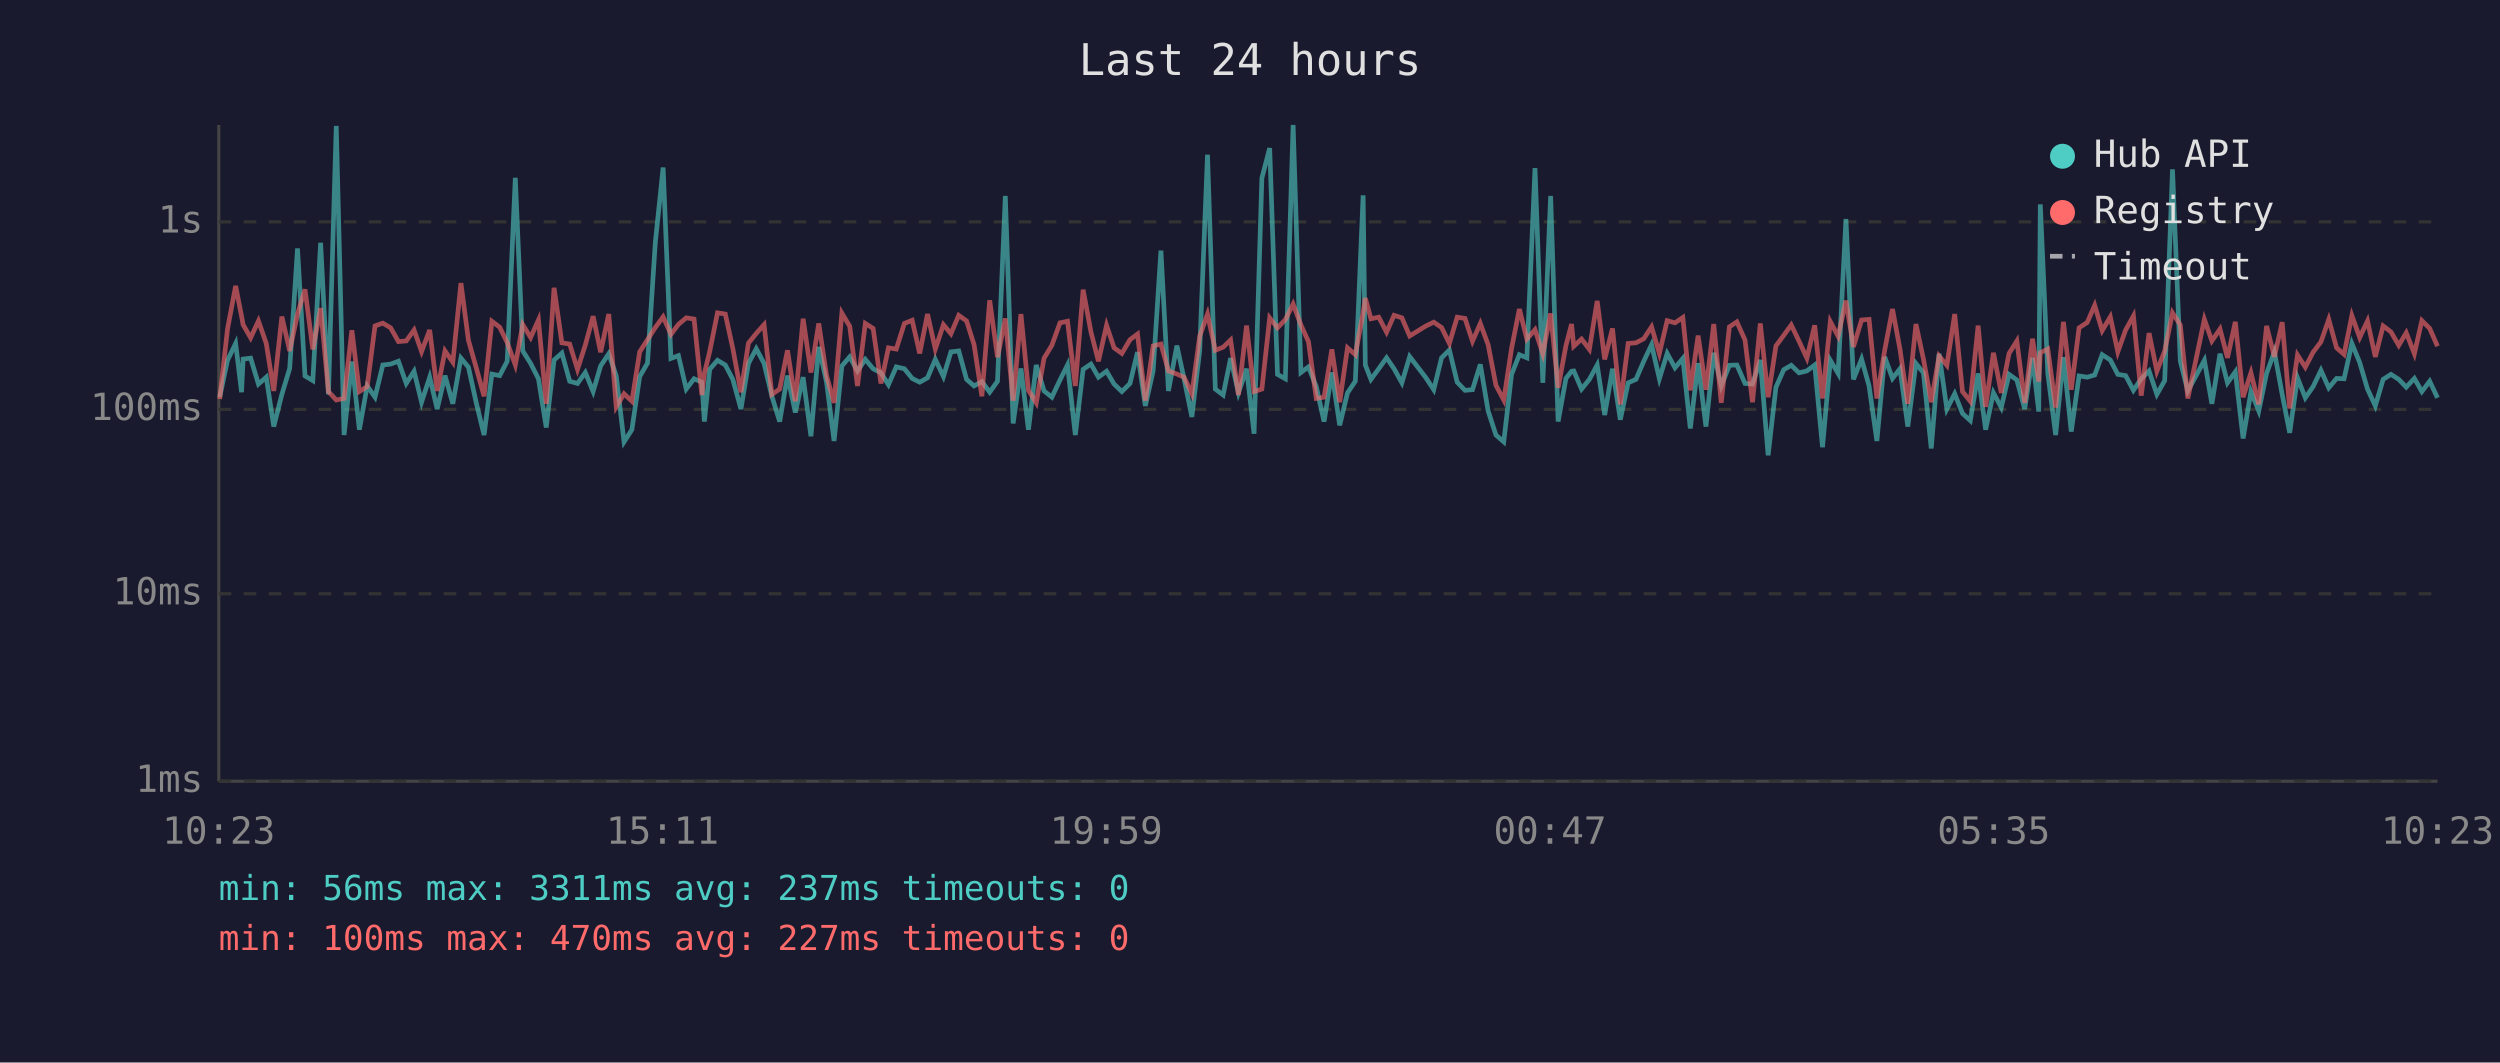
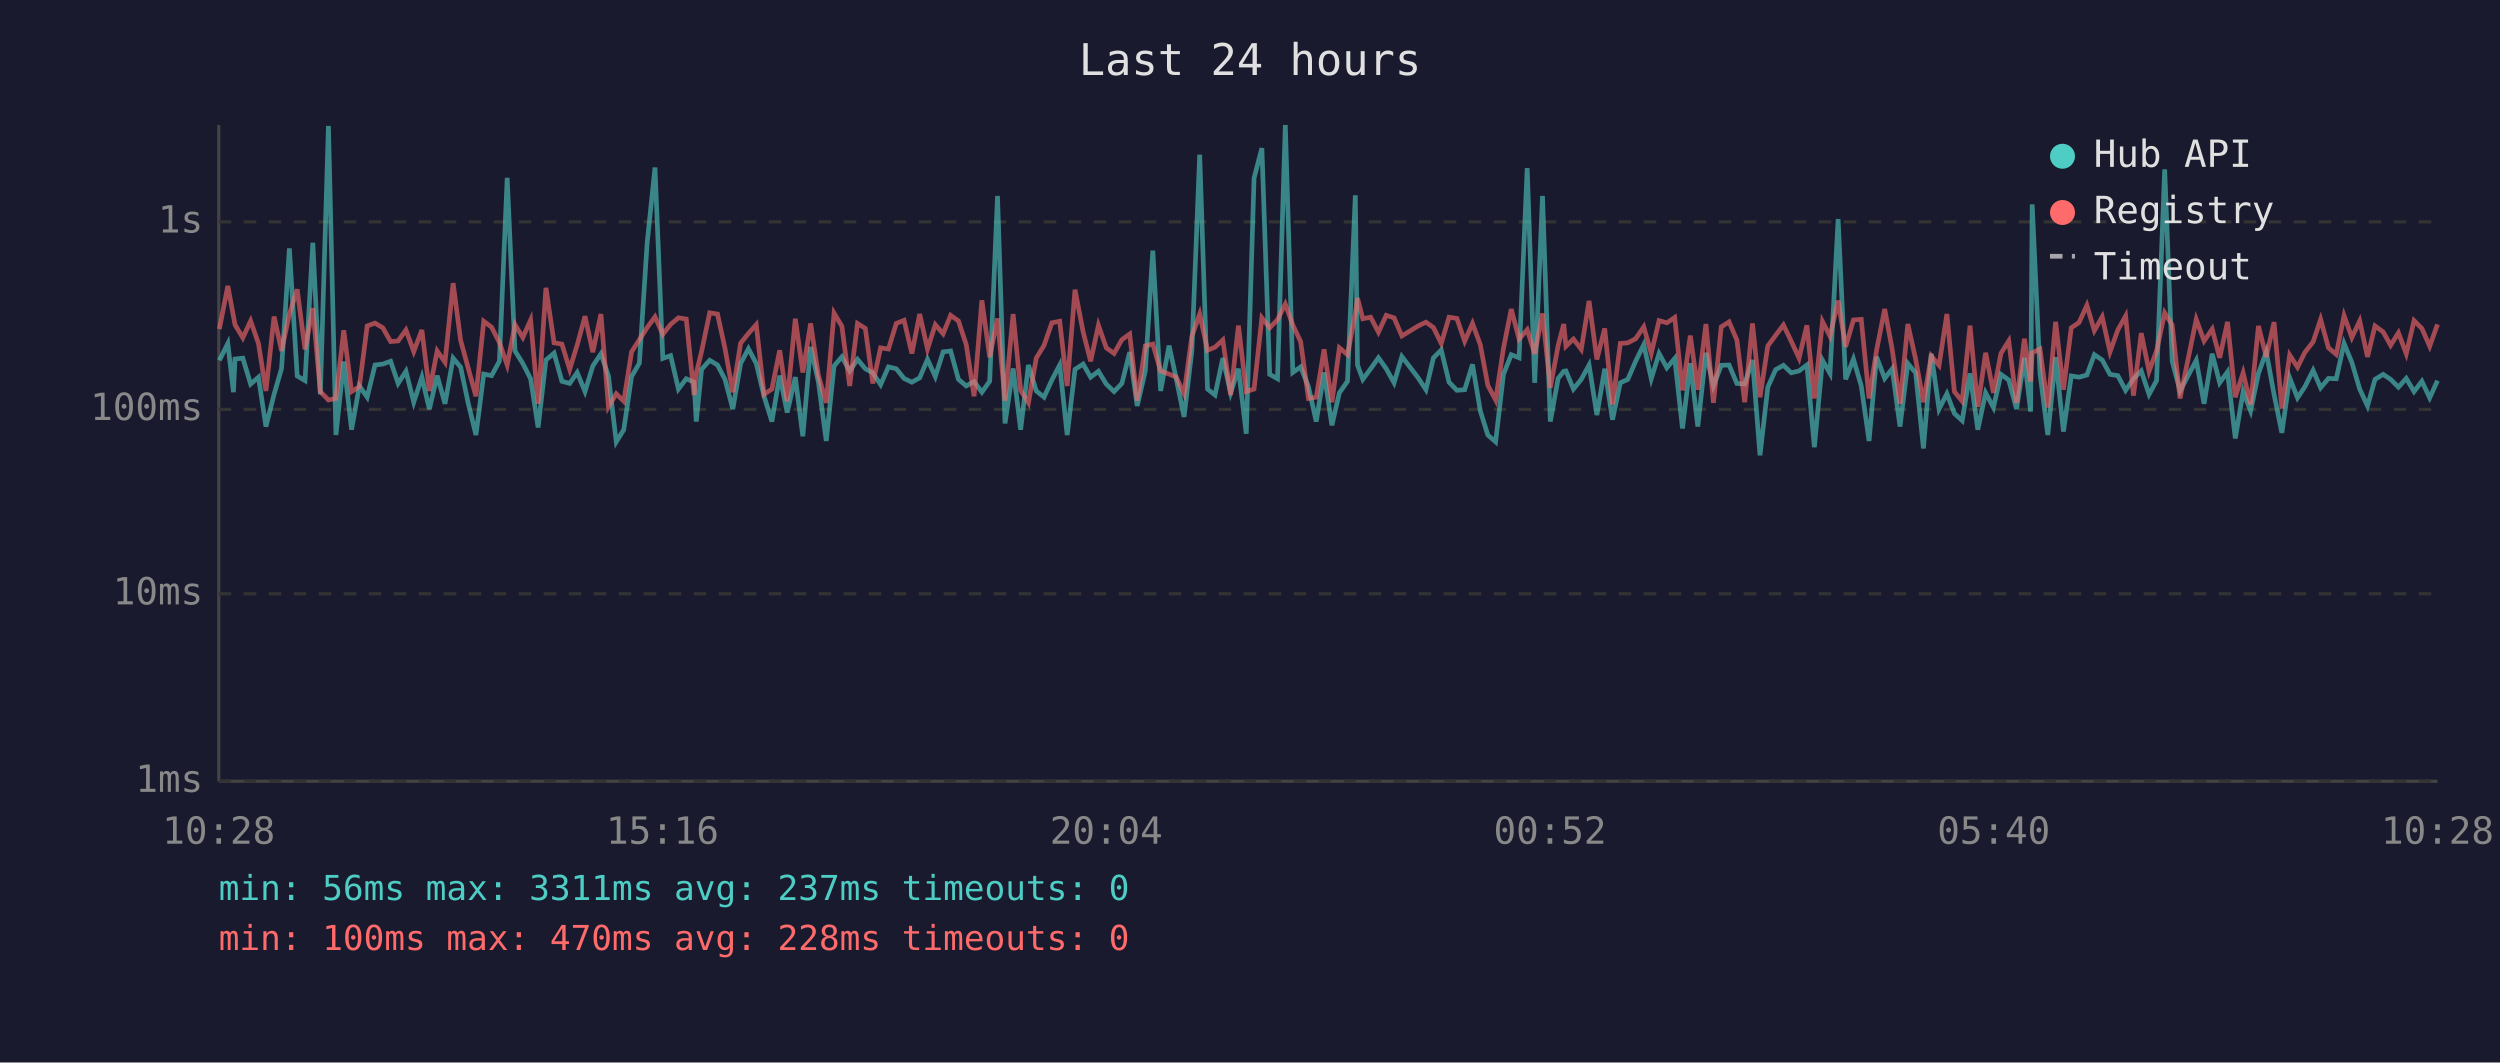
<svg xmlns="http://www.w3.org/2000/svg" viewBox="0 0 800 340" font-family="monospace" font-size="12">
  <rect width="800" height="340" fill="#1a1a2e" />
  <text x="400" y="24" fill="#e0e0e0" font-size="14" text-anchor="middle">Last 24 hours</text>
  <line x1="70" y1="40" x2="70" y2="250" stroke="#444" stroke-width="1" />
  <line x1="70" y1="250" x2="780" y2="250" stroke="#444" stroke-width="1" />
  <line x1="70" y1="250" x2="780" y2="250" stroke="#333" stroke-width="1" stroke-dasharray="4" />
  <text x="65" y="250" fill="#888" text-anchor="end" dominant-baseline="middle">1ms</text>
  <line x1="70" y1="190" x2="780" y2="190" stroke="#333" stroke-width="1" stroke-dasharray="4" />
  <text x="65" y="190" fill="#888" text-anchor="end" dominant-baseline="middle">10ms</text>
  <line x1="70" y1="131" x2="780" y2="131" stroke="#333" stroke-width="1" stroke-dasharray="4" />
  <text x="65" y="131" fill="#888" text-anchor="end" dominant-baseline="middle">100ms</text>
  <line x1="70" y1="71" x2="780" y2="71" stroke="#333" stroke-width="1" stroke-dasharray="4" />
  <text x="65" y="71" fill="#888" text-anchor="end" dominant-baseline="middle">1s</text>
-   <text x="70" y="270" fill="#888" text-anchor="middle">10:23</text>
-   <text x="212" y="270" fill="#888" text-anchor="middle">15:11</text>
-   <text x="354" y="270" fill="#888" text-anchor="middle">19:59</text>
-   <text x="496" y="270" fill="#888" text-anchor="middle">00:47</text>
-   <text x="638" y="270" fill="#888" text-anchor="middle">05:35</text>
-   <text x="780" y="270" fill="#888" text-anchor="middle">10:23</text>
-   <polyline points="70.3,127.1 72.8,115.3 75.4,109.9 77.3,125.5 77.8,114.9 80.2,114.6 82.7,122.9 85.2,120.7 87.6,136.5 90.2,126.2 92.7,117.9 95.2,79.5 97.6,120.3 100.1,121.8 102.6,77.7 105.1,126.2 107.6,40.3 110.1,139.2 112.6,115.7 115.0,137.5 117.5,123.5 120.0,127.1 122.5,116.8 125.0,116.5 127.5,115.6 130.0,122.7 132.5,118.8 134.9,128.7 137.5,120.7 139.9,130.9 142.4,120.2 144.9,129.2 147.5,114.6 149.9,117.5 152.4,128.9 154.9,139.2 157.4,119.7 159.9,120.2 162.3,115.6 164.9,56.9 167.3,112.3 169.8,116.3 172.3,121.2 174.8,136.8 177.3,115.2 179.8,113.0 182.3,122.0 184.8,122.7 187.3,119.2 189.8,125.3 192.2,117.1 194.8,113.2 197.2,120.3 199.7,141.4 202.2,137.5 204.7,120.5 207.2,116.2 209.7,77.6 212.2,53.6 214.7,114.7 217.1,113.8 219.6,124.5 222.1,121.2 224.6,122.3 225.4,134.9 227.1,118.2 229.6,115.3 232.1,116.8 234.5,121.4 237.1,130.9 239.5,116.3 242.0,111.6 244.5,116.3 247.0,126.8 249.5,134.9 252.0,120.2 254.5,132.0 257.0,120.7 259.5,139.6 262.0,111.0 264.5,122.3 266.9,141.1 269.4,117.1 271.9,114.2 274.4,118.7 276.9,115.0 279.4,118.0 281.9,119.3 284.3,123.1 286.8,117.4 289.4,118.0 291.9,121.1 294.3,122.3 296.8,120.9 299.3,115.0 301.9,120.5 304.3,112.6 306.8,112.3 309.3,121.4 311.7,123.5 314.2,122.1 316.7,125.5 319.2,122.0 321.7,62.7 324.2,135.5 326.7,117.9 329.1,137.5 331.6,116.8 334.1,125.1 336.6,127.1 339.2,121.6 341.6,116.8 344.1,139.2 346.6,118.2 349.1,116.5 351.5,120.7 354.1,118.8 356.5,122.9 359.0,125.3 361.6,122.7 364.0,112.7 366.5,129.9 369.0,118.7 371.5,80.2 373.9,125.1 376.6,110.6 378.9,121.2 381.4,133.4 383.9,112.2 386.4,49.5 388.9,124.5 391.4,126.4 393.8,114.6 396.3,125.7 398.9,118.0 401.3,138.8 403.8,57.0 406.3,47.4 408.8,119.8 411.3,121.2 413.8,40.0 416.3,119.2 418.7,117.4 421.2,123.7 423.7,134.9 426.2,119.2 428.7,136.1 431.2,125.7 433.7,122.0 436.2,62.5 436.9,116.8 438.7,121.4 441.2,118.0 443.7,114.5 446.1,118.0 448.6,122.5 451.1,114.1 456.3,120.9 458.8,124.7 461.3,114.5 463.8,112.0 466.3,122.3 468.8,124.9 471.2,124.7 473.7,116.6 476.2,131.5 478.7,139.2 481.2,141.4 483.7,119.8 486.2,113.5 488.6,114.5 491.2,53.8 493.7,122.5 496.2,62.7 498.6,134.9 501.1,121.1 502.9,118.8 503.6,118.7 506.1,124.5 508.6,121.4 511.1,116.8 513.5,132.8 516.0,118.0 518.5,134.3 521.0,122.5 523.5,121.4 526.0,115.6 528.5,110.3 531.0,121.2 533.5,113.1 536.0,117.7 538.5,114.7 540.9,137.1 543.4,116.2 545.9,136.5 548.4,112.9 550.8,123.5 553.4,116.9 555.8,116.8 558.4,122.7 560.8,122.9 563.3,115.2 565.8,145.7 568.3,123.9 570.8,118.3 573.2,116.9 575.7,119.3 578.2,118.7 580.7,116.8 583.2,143.1 585.7,115.3 588.2,119.5 590.7,70.1 593.1,121.4 595.7,114.9 598.1,123.5 600.6,141.1 603.1,114.2 605.6,121.1 608.0,118.0 610.5,136.5 613.1,116.3 615.5,119.3 618.0,143.5 620.5,113.2 623.0,130.9 625.5,126.0 628.0,132.3 630.5,134.6 633.0,119.5 635.4,137.5 637.9,125.7 640.4,130.4 642.9,119.8 645.4,121.6 647.9,130.9 650.4,114.5 652.4,131.7 652.9,65.4 655.3,119.5 657.8,139.2 660.3,114.3 662.8,138.1 665.3,120.3 667.9,120.7 670.3,120.0 672.7,113.5 675.3,115.2 677.7,119.8 680.2,120.2 682.7,124.9 685.2,121.2 687.7,118.7 690.2,126.2 692.7,121.8 695.2,54.2 697.7,115.6 700.1,125.1 705.4,115.3 707.8,129.2 710.4,113.2 712.8,122.5 715.3,119.0 717.8,140.3 720.3,125.3 722.8,131.5 725.3,119.5 727.8,112.6 730.3,126.2 732.7,138.5 735.2,120.9 737.7,127.3 740.2,123.7 742.7,118.5 745.2,124.1 747.7,121.1 750.1,121.2 752.6,109.9 755.1,116.0 757.6,124.5 760.1,129.9 762.6,121.4 765.1,119.8 767.6,121.4 770.0,123.9 772.6,121.1 775.0,125.3 777.5,122.0 780.0,127.3" fill="none" stroke="#4ecdc4" stroke-width="1.5" opacity="0.6" />
-   <polyline points="70.3,127.7 72.8,105.3 75.4,91.5 77.3,101.2 77.8,103.9 80.2,108.1 82.7,102.7 85.2,109.9 87.6,125.1 90.2,101.3 92.7,112.3 95.2,100.5 97.6,92.6 100.1,111.8 102.6,98.6 105.1,125.3 107.6,128.0 110.1,127.5 112.6,105.7 115.0,125.3 117.5,123.7 120.0,104.3 122.5,103.4 125.0,104.9 127.5,109.3 130.0,109.1 132.5,105.6 134.9,112.5 137.5,105.6 139.9,125.1 142.4,112.3 144.9,115.9 147.5,90.6 149.9,108.9 152.4,117.7 154.9,126.8 157.4,102.8 159.9,104.7 162.3,109.6 164.9,116.8 167.3,103.9 169.8,108.0 172.3,102.4 174.8,129.2 177.3,92.1 179.8,109.7 182.3,110.1 184.8,118.2 187.3,110.4 189.8,101.2 192.2,112.7 194.8,100.5 197.2,130.2 199.7,126.0 202.2,128.4 204.7,112.6 207.2,108.7 209.7,104.8 212.2,101.4 214.7,107.0 217.1,103.8 219.6,101.7 222.1,102.1 224.6,126.4 225.4,119.5 227.1,112.5 229.6,100.1 232.1,100.5 234.5,111.5 237.1,125.5 239.5,109.8 242.0,106.7 244.5,103.9 247.0,126.2 249.5,124.5 252.0,112.1 254.5,128.4 257.0,102.0 259.5,119.2 262.0,103.5 264.5,120.2 266.9,128.9 269.4,100.2 271.9,104.4 274.4,123.5 276.9,103.5 279.4,105.1 281.9,122.7 284.3,111.3 286.8,111.7 289.4,103.5 291.9,102.5 294.3,113.1 296.8,100.5 299.3,111.7 301.9,103.9 304.3,106.8 306.8,100.9 309.3,102.7 311.7,110.3 314.2,126.8 316.7,96.1 319.2,114.3 321.7,101.9 324.2,128.2 326.7,100.5 329.1,124.9 331.6,128.9 334.1,114.6 336.6,110.5 339.2,103.3 341.6,102.8 344.1,123.5 346.6,92.7 349.1,106.2 351.5,115.6 354.1,104.1 356.5,111.3 359.0,113.1 361.6,108.7 364.0,106.9 366.5,128.2 369.0,110.7 371.5,110.1 373.9,118.7 376.6,119.7 378.9,120.7 381.4,126.0 383.9,107.6 386.4,100.5 388.9,112.1 391.4,111.1 393.8,108.8 396.3,126.4 398.9,104.2 401.3,125.3 403.8,124.5 406.3,101.7 408.8,104.9 411.3,102.3 413.8,97.3 416.3,104.0 418.7,109.3 421.2,127.5 423.7,127.1 426.2,111.8 428.7,128.7 431.2,111.3 433.7,113.5 436.2,100.1 436.9,95.4 438.7,102.0 441.2,101.5 443.7,106.3 446.1,100.9 448.6,101.7 451.1,107.5 456.3,104.3 458.8,103.1 461.3,104.8 463.8,109.9 466.3,101.5 468.8,101.9 471.2,109.2 473.7,103.5 476.2,110.3 478.7,123.3 481.2,128.0 483.7,111.5 486.2,98.9 488.6,108.5 491.2,105.5 493.7,113.2 496.2,100.3 498.6,124.1 501.1,110.6 502.9,103.7 503.6,110.8 506.1,108.5 508.6,111.8 511.1,96.3 513.5,115.0 516.0,105.1 518.5,129.4 521.0,109.9 523.5,109.7 526.0,108.4 528.5,104.6 531.0,113.1 533.5,102.6 536.0,103.3 538.5,101.6 540.9,124.9 543.4,107.4 545.9,124.7 548.4,103.7 550.8,128.9 553.4,104.6 555.8,103.0 558.4,108.8 560.8,128.7 563.3,103.5 565.8,127.1 568.3,110.7 570.8,107.3 573.2,104.0 575.7,109.2 578.2,114.6 580.7,104.1 583.2,127.5 585.7,102.9 588.2,107.6 590.7,96.2 593.1,111.0 595.7,102.4 598.1,102.2 600.6,127.5 603.1,112.1 605.6,98.9 608.0,111.8 610.5,129.2 613.1,103.7 615.5,114.9 618.0,128.7 620.5,113.9 623.0,116.9 625.5,100.5 628.0,125.3 630.5,128.4 633.0,104.2 635.4,130.2 637.9,112.9 640.4,125.7 642.9,113.1 645.4,109.1 647.9,128.9 650.4,108.4 652.4,122.1 652.9,112.9 655.3,111.7 657.8,130.4 660.3,103.0 662.8,124.7 665.3,104.9 667.9,103.2 670.3,97.7 672.7,105.8 675.3,101.4 677.7,112.6 680.2,105.6 682.7,101.1 685.2,126.6 687.7,106.6 690.2,118.8 692.7,112.3 695.2,100.1 697.7,104.0 700.1,127.5 705.4,102.2 707.8,109.1 710.4,105.3 712.8,114.5 715.3,103.0 717.8,127.1 720.3,119.3 722.8,129.4 725.3,104.3 727.8,114.2 730.3,103.1 732.7,130.7 735.2,113.6 737.7,117.5 740.2,112.7 742.7,109.4 745.2,102.2 747.7,111.3 750.1,113.4 752.6,101.0 755.1,108.0 757.6,102.7 760.1,114.2 762.6,104.3 765.1,106.2 767.6,110.5 770.0,106.5 772.6,113.2 775.0,102.6 777.5,105.1 780.0,110.8" fill="none" stroke="#ff6b6b" stroke-width="1.5" opacity="0.6" />
+   <text x="70" y="270" fill="#888" text-anchor="middle">10:28</text>
+   <text x="212" y="270" fill="#888" text-anchor="middle">15:16</text>
+   <text x="354" y="270" fill="#888" text-anchor="middle">20:04</text>
+   <text x="496" y="270" fill="#888" text-anchor="middle">00:52</text>
+   <text x="638" y="270" fill="#888" text-anchor="middle">05:40</text>
+   <text x="780" y="270" fill="#888" text-anchor="middle">10:28</text>
+   <polyline points="70.2,115.3 72.9,109.9 74.7,125.5 75.2,114.9 77.7,114.6 80.2,122.9 82.7,120.7 85.1,136.5 87.7,126.2 90.1,117.9 92.6,79.5 95.1,120.3 97.6,121.8 100.1,77.7 102.5,126.2 105.1,40.3 107.5,139.2 110.0,115.7 112.5,137.5 115.0,123.5 117.5,127.1 120.0,116.8 122.5,116.5 125.0,115.6 127.4,122.7 129.9,118.8 132.4,128.7 135.0,120.7 137.4,130.9 139.9,120.2 142.4,129.2 145.0,114.6 147.4,117.5 149.8,128.9 152.3,139.2 154.8,119.7 157.3,120.2 159.8,115.6 162.3,56.9 164.8,112.3 167.3,116.3 169.8,121.2 172.2,136.8 174.7,115.2 177.3,113.0 179.8,122.0 182.3,122.7 184.7,119.2 187.2,125.3 189.7,117.1 192.3,113.2 194.7,120.3 197.2,141.4 199.6,137.5 202.1,120.5 204.6,116.2 207.1,77.6 209.6,53.6 212.1,114.7 214.6,113.8 217.1,124.5 219.6,121.2 222.1,122.3 222.8,134.9 224.5,118.2 227.1,115.3 229.6,116.8 232.0,121.4 234.5,130.9 237.0,116.3 239.5,111.6 242.0,116.3 244.5,126.8 247.0,134.9 249.5,120.2 251.9,132.0 254.5,120.7 256.9,139.6 259.4,111.0 261.9,122.3 264.4,141.1 266.9,117.1 269.4,114.2 271.9,118.7 274.4,115.0 276.9,118.0 279.3,119.3 281.8,123.1 284.3,117.4 286.8,118.0 289.3,121.1 291.8,122.3 294.3,120.9 296.8,115.0 299.3,120.5 301.8,112.6 304.2,112.3 306.7,121.4 309.2,123.5 311.7,122.1 314.2,125.5 316.7,122.0 319.2,62.7 321.6,135.5 324.2,117.9 326.6,137.5 329.1,116.8 331.6,125.1 334.1,127.1 336.6,121.6 339.1,116.8 341.5,139.2 344.0,118.2 346.6,116.5 349.0,120.7 351.5,118.8 354.0,122.9 356.5,125.3 359.0,122.7 361.5,112.7 363.9,129.9 366.5,118.7 368.9,80.2 371.4,125.1 374.1,110.6 376.4,121.2 378.9,133.4 381.4,112.2 383.9,49.5 386.4,124.5 388.8,126.4 391.3,114.6 393.8,125.7 396.3,118.0 398.8,138.8 401.3,57.0 403.8,47.4 406.3,119.8 408.8,121.2 411.3,40.0 413.7,119.2 416.2,117.4 418.7,123.7 421.2,134.9 423.7,119.2 426.2,136.1 428.6,125.7 431.2,122.0 433.7,62.5 434.4,116.8 436.1,121.4 438.6,118.0 441.1,114.5 443.6,118.0 446.1,122.5 448.6,114.1 453.8,120.9 456.3,124.7 458.7,114.5 461.2,112.0 463.7,122.3 466.2,124.9 468.7,124.7 471.2,116.6 473.7,131.5 476.1,139.2 478.6,141.4 481.1,119.8 483.6,113.5 486.1,114.5 488.7,53.8 491.1,122.5 493.6,62.7 496.1,134.9 498.6,121.1 500.4,118.8 501.1,118.7 503.5,124.5 506.0,121.4 508.5,116.8 511.0,132.8 513.5,118.0 516.0,134.3 518.5,122.5 520.9,121.4 523.4,115.6 526.0,110.3 528.4,121.2 530.9,113.1 533.4,117.7 535.9,114.7 538.4,137.1 540.9,116.2 543.3,136.5 545.9,112.9 548.3,123.5 550.8,116.9 553.3,116.8 555.8,122.7 558.3,122.9 560.8,115.2 563.2,145.7 565.7,123.9 568.2,118.3 570.7,116.9 573.2,119.3 575.7,118.7 578.2,116.8 580.6,143.1 583.2,115.3 585.6,119.5 588.2,70.1 590.6,121.4 593.1,114.9 595.6,123.5 598.1,141.1 600.5,114.2 603.1,121.1 605.5,118.0 608.0,136.5 610.5,116.3 613.0,119.3 615.5,143.5 618.0,113.2 620.5,130.9 623.0,126.0 625.4,132.3 627.9,134.6 630.4,119.5 632.9,137.5 635.4,125.7 637.9,130.4 640.3,119.8 642.8,121.6 645.3,130.9 647.8,114.5 649.8,131.7 650.3,65.4 652.8,119.5 655.3,139.2 657.8,114.3 660.3,138.1 662.8,120.3 665.3,120.7 667.8,120.0 670.2,113.5 672.7,115.2 675.2,119.8 677.7,120.2 680.2,124.9 682.7,121.2 685.2,118.7 687.7,126.2 690.1,121.8 692.7,54.2 695.1,115.6 697.6,125.1 702.8,115.3 705.3,129.2 707.9,113.2 710.3,122.5 712.8,119.0 715.3,140.3 717.8,125.3 720.2,131.5 722.7,119.5 725.2,112.6 727.7,126.2 730.2,138.5 732.7,120.9 735.2,127.3 737.6,123.7 740.2,118.5 742.6,124.1 745.1,121.1 747.6,121.2 750.1,109.9 752.6,116.0 755.1,124.5 757.6,129.9 760.0,121.4 762.6,119.8 765.0,121.4 767.5,123.9 770.0,121.1 772.5,125.3 775.0,122.0 777.5,127.3 780.0,121.8" fill="none" stroke="#4ecdc4" stroke-width="1.5" opacity="0.6" />
+   <polyline points="70.2,105.3 72.9,91.5 74.7,101.2 75.2,103.9 77.7,108.1 80.2,102.7 82.7,109.9 85.1,125.1 87.7,101.3 90.1,112.3 92.6,100.5 95.1,92.6 97.6,111.8 100.1,98.6 102.5,125.3 105.1,128.0 107.5,127.5 110.0,105.7 112.5,125.3 115.0,123.7 117.5,104.3 120.0,103.4 122.5,104.9 125.0,109.3 127.4,109.1 129.9,105.6 132.4,112.5 135.0,105.6 137.4,125.1 139.9,112.3 142.4,115.9 145.0,90.6 147.4,108.9 149.8,117.7 152.3,126.8 154.8,102.8 157.3,104.7 159.8,109.6 162.3,116.8 164.8,103.9 167.3,108.0 169.8,102.4 172.2,129.2 174.7,92.1 177.3,109.7 179.8,110.1 182.3,118.2 184.7,110.4 187.2,101.2 189.7,112.7 192.3,100.5 194.7,130.2 197.2,126.0 199.6,128.4 202.1,112.6 204.6,108.7 207.1,104.8 209.6,101.4 212.1,107.0 214.6,103.8 217.1,101.7 219.6,102.1 222.1,126.4 222.8,119.5 224.5,112.5 227.1,100.1 229.6,100.5 232.0,111.5 234.5,125.5 237.0,109.8 239.5,106.7 242.0,103.9 244.5,126.2 247.0,124.5 249.5,112.1 251.9,128.4 254.5,102.0 256.9,119.2 259.4,103.5 261.9,120.2 264.4,128.9 266.9,100.2 269.4,104.4 271.9,123.5 274.4,103.5 276.9,105.1 279.3,122.7 281.8,111.3 284.3,111.7 286.8,103.5 289.3,102.5 291.8,113.1 294.3,100.5 296.8,111.7 299.3,103.9 301.8,106.8 304.2,100.9 306.7,102.7 309.2,110.3 311.7,126.8 314.2,96.1 316.7,114.3 319.2,101.9 321.6,128.2 324.2,100.5 326.6,124.9 329.1,128.9 331.6,114.6 334.1,110.5 336.6,103.3 339.1,102.8 341.5,123.5 344.0,92.7 346.6,106.2 349.0,115.6 351.5,104.1 354.0,111.3 356.5,113.1 359.0,108.7 361.5,106.9 363.9,128.2 366.5,110.7 368.9,110.1 371.4,118.7 374.1,119.7 376.4,120.7 378.9,126.0 381.4,107.6 383.9,100.5 386.4,112.1 388.8,111.1 391.3,108.8 393.8,126.4 396.3,104.2 398.8,125.3 401.3,124.5 403.8,101.7 406.3,104.9 408.8,102.3 411.3,97.3 413.7,104.0 416.2,109.3 418.7,127.5 421.2,127.1 423.7,111.8 426.2,128.7 428.6,111.3 431.2,113.5 433.7,100.1 434.4,95.4 436.1,102.0 438.6,101.5 441.1,106.3 443.6,100.9 446.1,101.7 448.6,107.5 453.8,104.3 456.3,103.1 458.7,104.8 461.2,109.9 463.7,101.5 466.2,101.9 468.7,109.2 471.2,103.5 473.7,110.3 476.1,123.3 478.6,128.0 481.1,111.5 483.6,98.9 486.1,108.5 488.7,105.5 491.1,113.2 493.6,100.3 496.1,124.1 498.6,110.6 500.4,103.7 501.1,110.8 503.5,108.5 506.0,111.8 508.5,96.3 511.0,115.0 513.5,105.1 516.0,129.4 518.5,109.9 520.9,109.7 523.4,108.4 526.0,104.6 528.4,113.1 530.9,102.6 533.4,103.3 535.9,101.6 538.4,124.9 540.9,107.4 543.3,124.7 545.9,103.7 548.3,128.9 550.8,104.6 553.3,103.0 555.8,108.8 558.3,128.7 560.8,103.5 563.2,127.1 565.7,110.7 568.2,107.3 570.7,104.0 573.2,109.2 575.7,114.6 578.2,104.1 580.6,127.5 583.2,102.9 585.6,107.6 588.2,96.2 590.6,111.0 593.1,102.4 595.6,102.2 598.1,127.5 600.5,112.1 603.1,98.9 605.5,111.8 608.0,129.2 610.5,103.7 613.0,114.9 615.5,128.7 618.0,113.9 620.5,116.9 623.0,100.5 625.4,125.3 627.9,128.4 630.4,104.2 632.9,130.2 635.4,112.9 637.9,125.7 640.3,113.1 642.8,109.1 645.3,128.9 647.8,108.4 649.8,122.1 650.3,112.9 652.8,111.7 655.3,130.4 657.8,103.0 660.3,124.7 662.8,104.9 665.3,103.2 667.8,97.7 670.2,105.8 672.7,101.4 675.2,112.6 677.7,105.6 680.2,101.1 682.7,126.6 685.2,106.6 687.7,118.8 690.1,112.3 692.7,100.1 695.1,104.0 697.6,127.5 702.8,102.2 705.3,109.1 707.9,105.3 710.3,114.5 712.8,103.0 715.3,127.1 717.8,119.3 720.2,129.4 722.7,104.3 725.2,114.2 727.7,103.1 730.2,130.7 732.7,113.6 735.2,117.5 737.6,112.7 740.2,109.4 742.6,102.2 745.1,111.3 747.6,113.4 750.1,101.0 752.6,108.0 755.1,102.7 757.6,114.2 760.0,104.3 762.6,106.2 765.0,110.5 767.5,106.5 770.0,113.2 772.5,102.6 775.0,105.1 777.5,110.8 780.0,103.8" fill="none" stroke="#ff6b6b" stroke-width="1.5" opacity="0.6" />
  <circle cx="660" cy="50" r="4" fill="#4ecdc4" />
  <text x="670" y="50" fill="#e0e0e0" dominant-baseline="middle">Hub API</text>
  <circle cx="660" cy="68" r="4" fill="#ff6b6b" />
  <text x="670" y="68" fill="#e0e0e0" dominant-baseline="middle">Registry</text>
  <line x1="656" y1="82" x2="664" y2="82" stroke="#e0e0e0" stroke-width="1.5" stroke-dasharray="4,3" opacity="0.7" />
  <text x="670" y="86" fill="#e0e0e0" dominant-baseline="middle">Timeout</text>
  <text x="70" y="288" fill="#4ecdc4" font-size="11">min: 56ms  max: 3311ms  avg: 237ms  timeouts: 0</text>
-   <text x="70" y="304" fill="#ff6b6b" font-size="11">min: 100ms  max: 470ms  avg: 227ms  timeouts: 0</text>
+   <text x="70" y="304" fill="#ff6b6b" font-size="11">min: 100ms  max: 470ms  avg: 228ms  timeouts: 0</text>
</svg>
